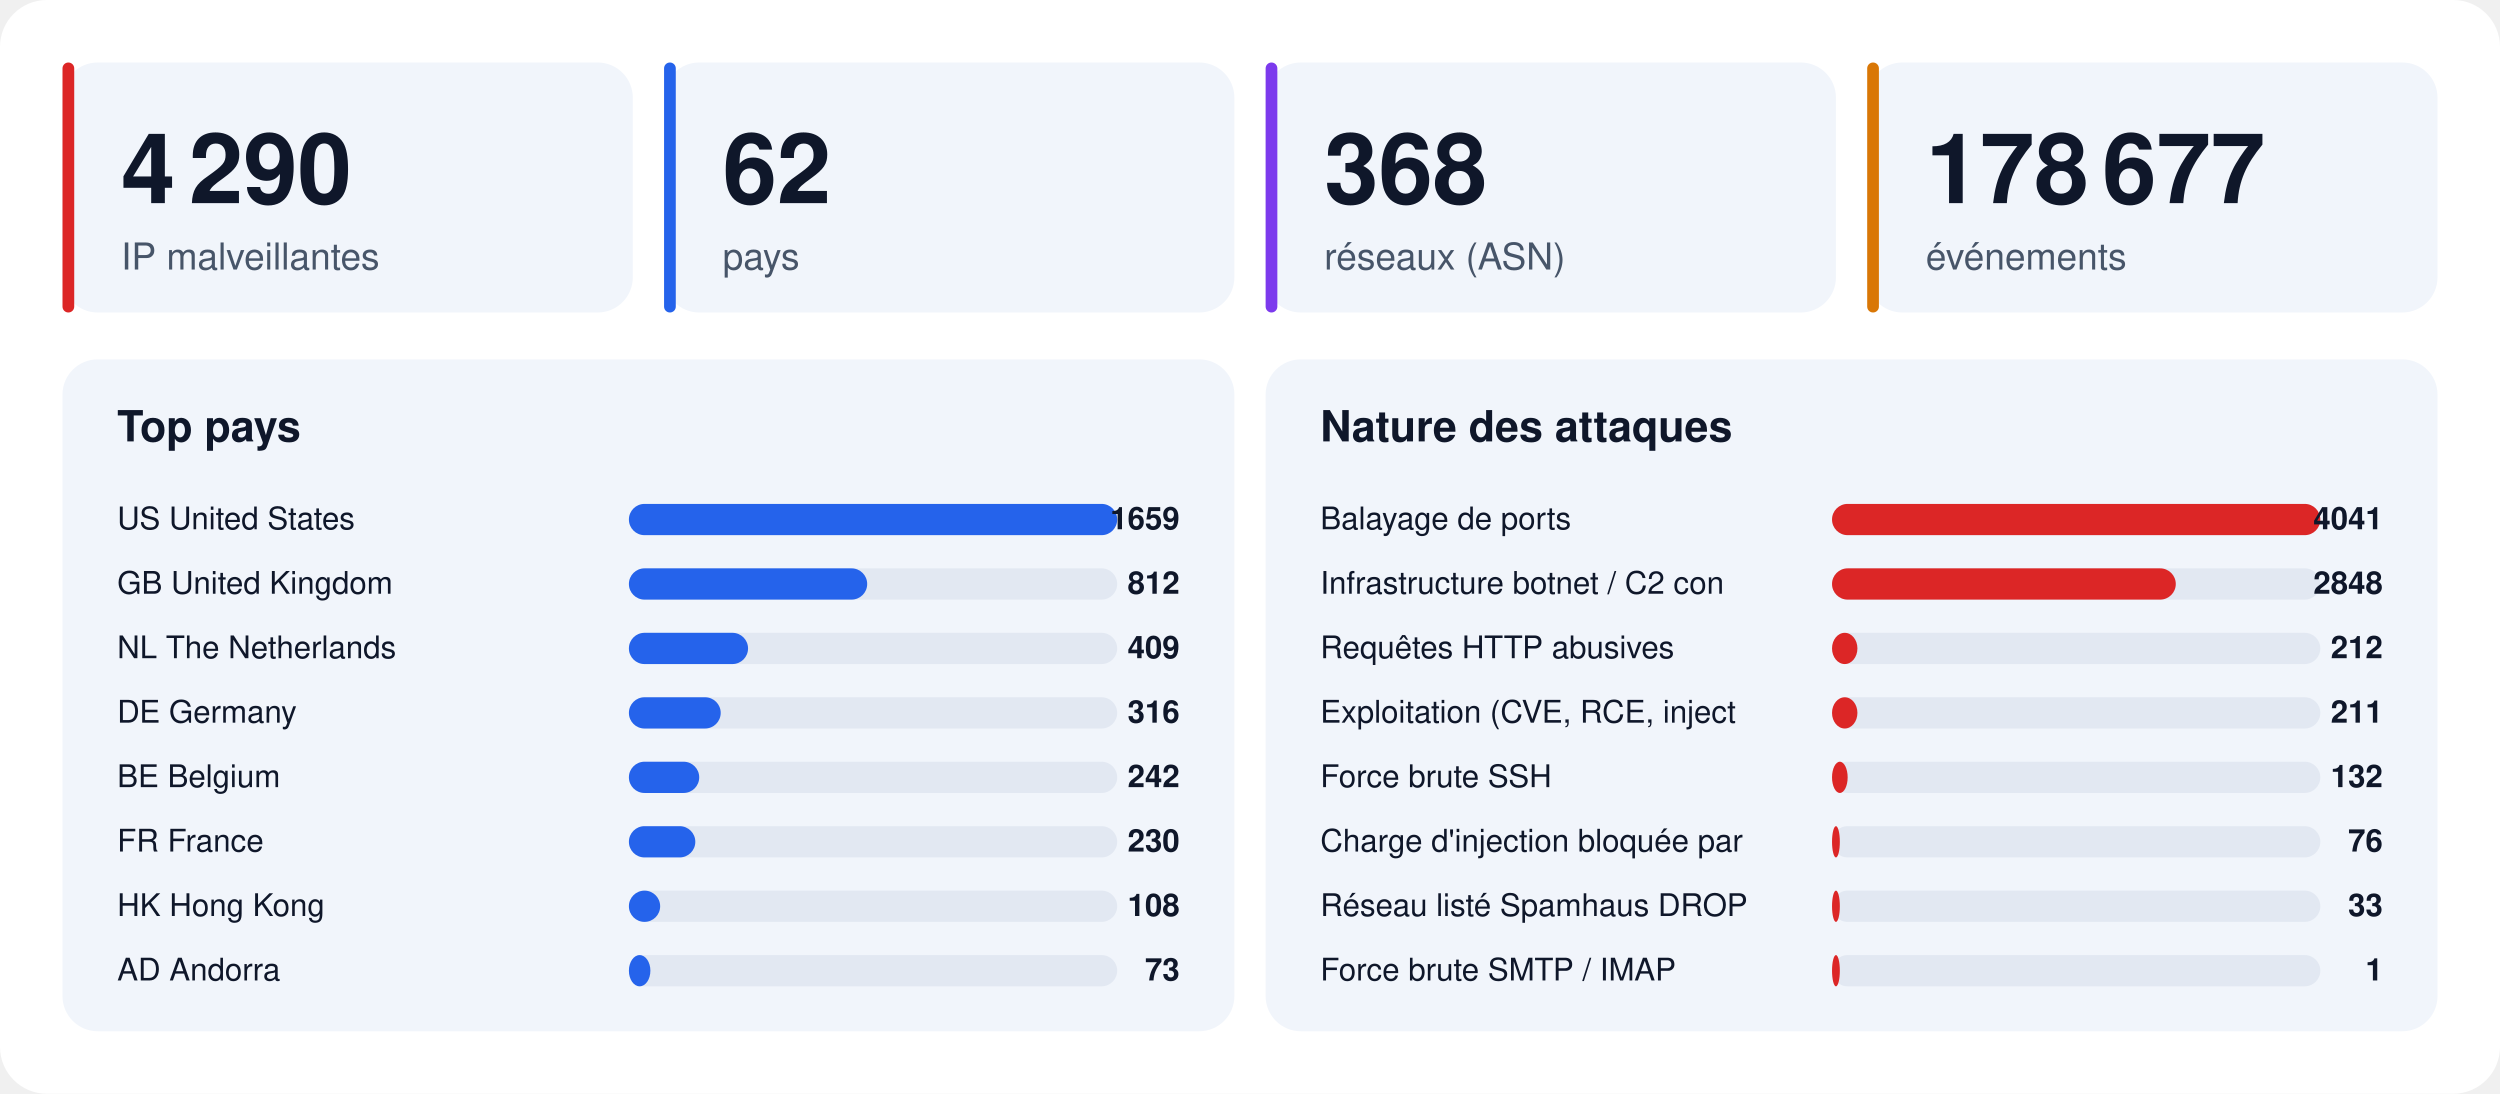
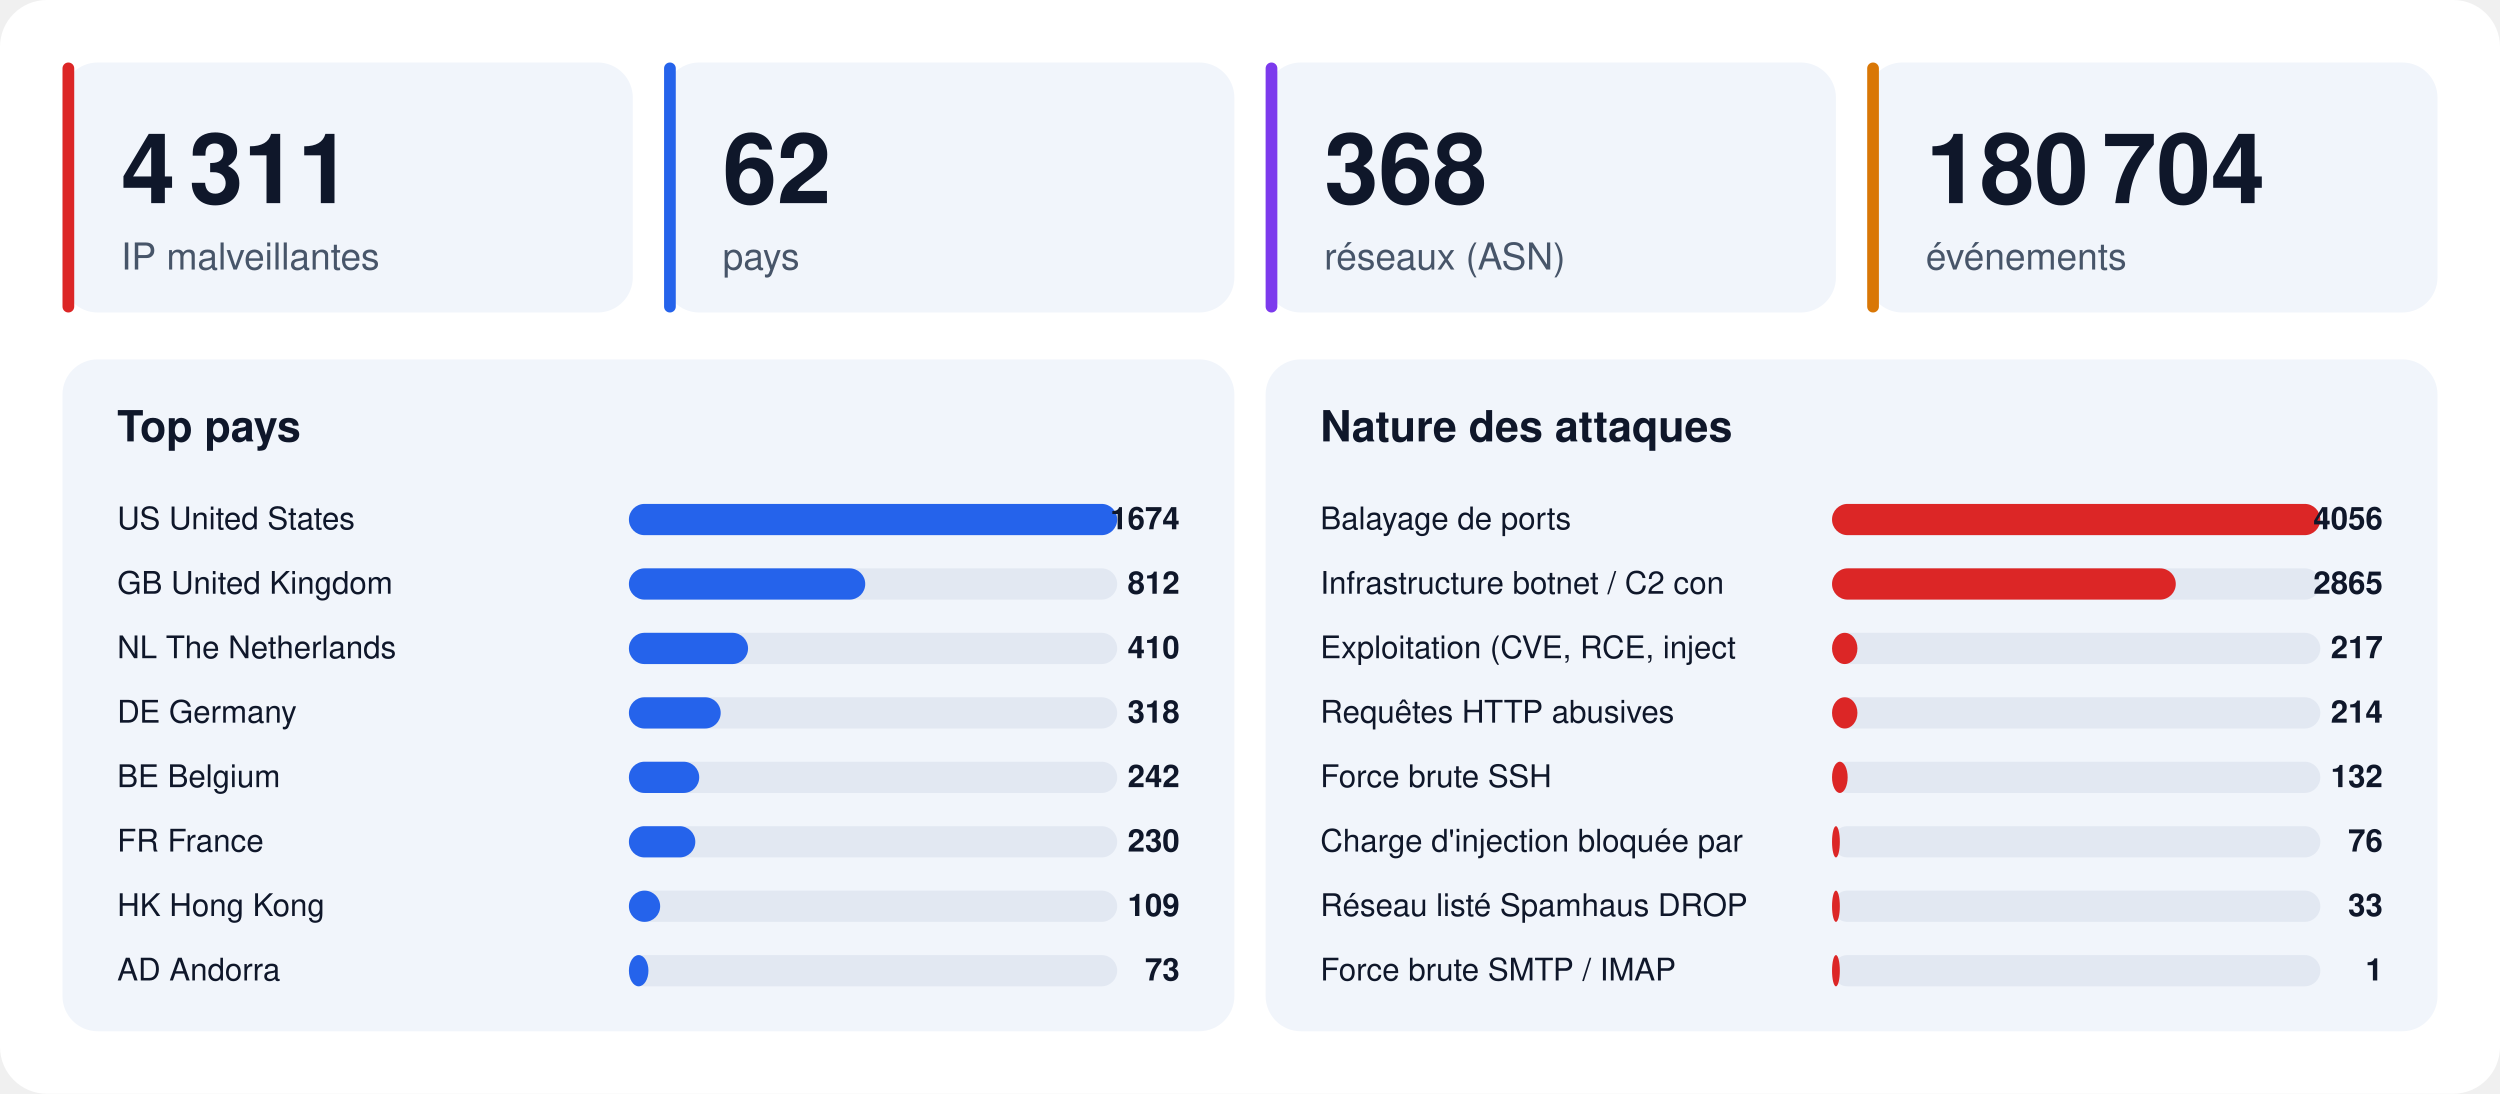
<svg xmlns="http://www.w3.org/2000/svg" width="1280" height="560" viewBox="0 0 1280 560" font-family="-apple-system,BlinkMacSystemFont,'Segoe UI',Helvetica,Arial,sans-serif">
  <rect width="1280" height="560" rx="24" fill="#ffffff" />
  <rect x="32" y="32" width="292" height="128" rx="18" fill="#f1f5fb" />
  <rect x="32" y="32" width="6" height="128" rx="3" fill="#dc2626" />
-   <text x="62" y="104" font-size="50" font-weight="800" fill="#0f172a">4 290</text>
+   <text x="62" y="104" font-size="50" font-weight="800" fill="#0f172a">4 311</text>
  <text x="62" y="138" font-size="19" fill="#475569">IP malveillantes</text>
  <rect x="340" y="32" width="292" height="128" rx="18" fill="#f1f5fb" />
  <rect x="340" y="32" width="6" height="128" rx="3" fill="#2563eb" />
  <text x="370" y="104" font-size="50" font-weight="800" fill="#0f172a">62</text>
  <text x="370" y="138" font-size="19" fill="#475569">pays</text>
  <rect x="648" y="32" width="292" height="128" rx="18" fill="#f1f5fb" />
  <rect x="648" y="32" width="6" height="128" rx="3" fill="#7c3aed" />
  <text x="678" y="104" font-size="50" font-weight="800" fill="#0f172a">368</text>
  <text x="678" y="138" font-size="19" fill="#475569">réseaux (ASN)</text>
  <rect x="956" y="32" width="292" height="128" rx="18" fill="#f1f5fb" />
  <rect x="956" y="32" width="6" height="128" rx="3" fill="#d97706" />
-   <text x="986" y="104" font-size="50" font-weight="800" fill="#0f172a">178 677</text>
+   <text x="986" y="104" font-size="50" font-weight="800" fill="#0f172a">180 704</text>
  <text x="986" y="138" font-size="19" fill="#475569">événements</text>
  <rect x="32" y="184" width="600" height="344" rx="18" fill="#f1f5fb" />
  <text x="60" y="226" font-size="22" font-weight="700" fill="#0f172a">Top pays</text>
  <text x="60" y="271" font-size="16" fill="#0f172a">US  United States</text>
  <rect x="322" y="258" width="250" height="16" rx="8" fill="#e2e8f2" />
  <rect x="322" y="258" width="250" height="16" rx="8" fill="#2563eb" />
-   <text x="604" y="271" font-size="16" font-weight="700" text-anchor="end" fill="#0f172a">1659</text>
+   <text x="604" y="271" font-size="16" font-weight="700" text-anchor="end" fill="#0f172a">1674</text>
  <text x="60" y="304" font-size="16" fill="#0f172a">GB  United Kingdom</text>
  <rect x="322" y="291" width="250" height="16" rx="8" fill="#e2e8f2" />
-   <rect x="322" y="291" width="122" height="16" rx="8" fill="#2563eb" />
+   <rect x="322" y="291" width="121" height="16" rx="8" fill="#2563eb" />
  <text x="604" y="304" font-size="16" font-weight="700" text-anchor="end" fill="#0f172a">812</text>
  <text x="60" y="337" font-size="16" fill="#0f172a">NL  The Netherlands</text>
  <rect x="322" y="324" width="250" height="16" rx="8" fill="#e2e8f2" />
  <rect x="322" y="324" width="61" height="16" rx="8" fill="#2563eb" />
-   <text x="604" y="337" font-size="16" font-weight="700" text-anchor="end" fill="#0f172a">409</text>
+   <text x="604" y="337" font-size="16" font-weight="700" text-anchor="end" fill="#0f172a">410</text>
  <text x="60" y="370" font-size="16" fill="#0f172a">DE  Germany</text>
  <rect x="322" y="357" width="250" height="16" rx="8" fill="#e2e8f2" />
  <rect x="322" y="357" width="47" height="16" rx="8" fill="#2563eb" />
-   <text x="604" y="370" font-size="16" font-weight="700" text-anchor="end" fill="#0f172a">316</text>
+   <text x="604" y="370" font-size="16" font-weight="700" text-anchor="end" fill="#0f172a">318</text>
  <text x="60" y="403" font-size="16" fill="#0f172a">BE  Belgium</text>
  <rect x="322" y="390" width="250" height="16" rx="8" fill="#e2e8f2" />
  <rect x="322" y="390" width="36" height="16" rx="8" fill="#2563eb" />
  <text x="604" y="403" font-size="16" font-weight="700" text-anchor="end" fill="#0f172a">242</text>
  <text x="60" y="436" font-size="16" fill="#0f172a">FR  France</text>
  <rect x="322" y="423" width="250" height="16" rx="8" fill="#e2e8f2" />
  <rect x="322" y="423" width="34" height="16" rx="8" fill="#2563eb" />
  <text x="604" y="436" font-size="16" font-weight="700" text-anchor="end" fill="#0f172a">230</text>
  <text x="60" y="469" font-size="16" fill="#0f172a">HK  Hong Kong</text>
  <rect x="322" y="456" width="250" height="16" rx="8" fill="#e2e8f2" />
  <rect x="322" y="456" width="16" height="16" rx="8" fill="#2563eb" />
-   <text x="604" y="469" font-size="16" font-weight="700" text-anchor="end" fill="#0f172a">108</text>
+   <text x="604" y="469" font-size="16" font-weight="700" text-anchor="end" fill="#0f172a">109</text>
  <text x="60" y="502" font-size="16" fill="#0f172a">AD  Andorra</text>
  <rect x="322" y="489" width="250" height="16" rx="8" fill="#e2e8f2" />
-   <rect x="322" y="489" width="11" height="16" rx="8" fill="#2563eb" />
+   <rect x="322" y="489" width="10" height="16" rx="8" fill="#2563eb" />
  <text x="604" y="502" font-size="16" font-weight="700" text-anchor="end" fill="#0f172a">73</text>
  <rect x="648" y="184" width="600" height="344" rx="18" fill="#f1f5fb" />
  <text x="676" y="226" font-size="22" font-weight="700" fill="#0f172a">Nature des attaques</text>
  <text x="676" y="271" font-size="16" fill="#0f172a">Balayage de ports</text>
  <rect x="938" y="258" width="250" height="16" rx="8" fill="#e2e8f2" />
  <rect x="938" y="258" width="250" height="16" rx="8" fill="#dc2626" />
-   <text x="1220" y="271" font-size="16" font-weight="700" text-anchor="end" fill="#0f172a">4041</text>
+   <text x="1220" y="271" font-size="16" font-weight="700" text-anchor="end" fill="#0f172a">4056</text>
  <text x="676" y="304" font-size="16" fill="#0f172a">Infrastructure botnet / C2 con</text>
  <rect x="938" y="291" width="250" height="16" rx="8" fill="#e2e8f2" />
  <rect x="938" y="291" width="176" height="16" rx="8" fill="#dc2626" />
-   <text x="1220" y="304" font-size="16" font-weight="700" text-anchor="end" fill="#0f172a">2848</text>
-   <text x="676" y="337" font-size="16" fill="#0f172a">Requêtes HTTP abusives</text>
+   <text x="1220" y="304" font-size="16" font-weight="700" text-anchor="end" fill="#0f172a">2865</text>
+   <text x="676" y="337" font-size="16" fill="#0f172a">Exploitation (CVE, RCE, inject</text>
  <rect x="938" y="324" width="250" height="16" rx="8" fill="#e2e8f2" />
  <rect x="938" y="324" width="13" height="16" rx="8" fill="#dc2626" />
-   <text x="1220" y="337" font-size="16" font-weight="700" text-anchor="end" fill="#0f172a">212</text>
-   <text x="676" y="370" font-size="16" fill="#0f172a">Exploitation (CVE, RCE, inject</text>
+   <text x="1220" y="337" font-size="16" font-weight="700" text-anchor="end" fill="#0f172a">217</text>
+   <text x="676" y="370" font-size="16" fill="#0f172a">Requêtes HTTP abusives</text>
  <rect x="938" y="357" width="250" height="16" rx="8" fill="#e2e8f2" />
  <rect x="938" y="357" width="13" height="16" rx="8" fill="#dc2626" />
-   <text x="1220" y="370" font-size="16" font-weight="700" text-anchor="end" fill="#0f172a">211</text>
+   <text x="1220" y="370" font-size="16" font-weight="700" text-anchor="end" fill="#0f172a">214</text>
  <text x="676" y="403" font-size="16" fill="#0f172a">Force brute SSH</text>
  <rect x="938" y="390" width="250" height="16" rx="8" fill="#e2e8f2" />
  <rect x="938" y="390" width="8" height="16" rx="8" fill="#dc2626" />
  <text x="1220" y="403" font-size="16" font-weight="700" text-anchor="end" fill="#0f172a">132</text>
  <text x="676" y="436" font-size="16" fill="#0f172a">Charge d'injection bloquée par</text>
  <rect x="938" y="423" width="250" height="16" rx="8" fill="#e2e8f2" />
  <rect x="938" y="423" width="4" height="16" rx="8" fill="#dc2626" />
  <text x="1220" y="436" font-size="16" font-weight="700" text-anchor="end" fill="#0f172a">76</text>
  <text x="676" y="469" font-size="16" fill="#0f172a">Réseau listé Spamhaus DROP</text>
  <rect x="938" y="456" width="250" height="16" rx="8" fill="#e2e8f2" />
  <rect x="938" y="456" width="4" height="16" rx="8" fill="#dc2626" />
  <text x="1220" y="469" font-size="16" font-weight="700" text-anchor="end" fill="#0f172a">33</text>
  <text x="676" y="502" font-size="16" fill="#0f172a">Force brute SMTP / IMAP</text>
  <rect x="938" y="489" width="250" height="16" rx="8" fill="#e2e8f2" />
  <rect x="938" y="489" width="4" height="16" rx="8" fill="#dc2626" />
  <text x="1220" y="502" font-size="16" font-weight="700" text-anchor="end" fill="#0f172a">1</text>
</svg>
